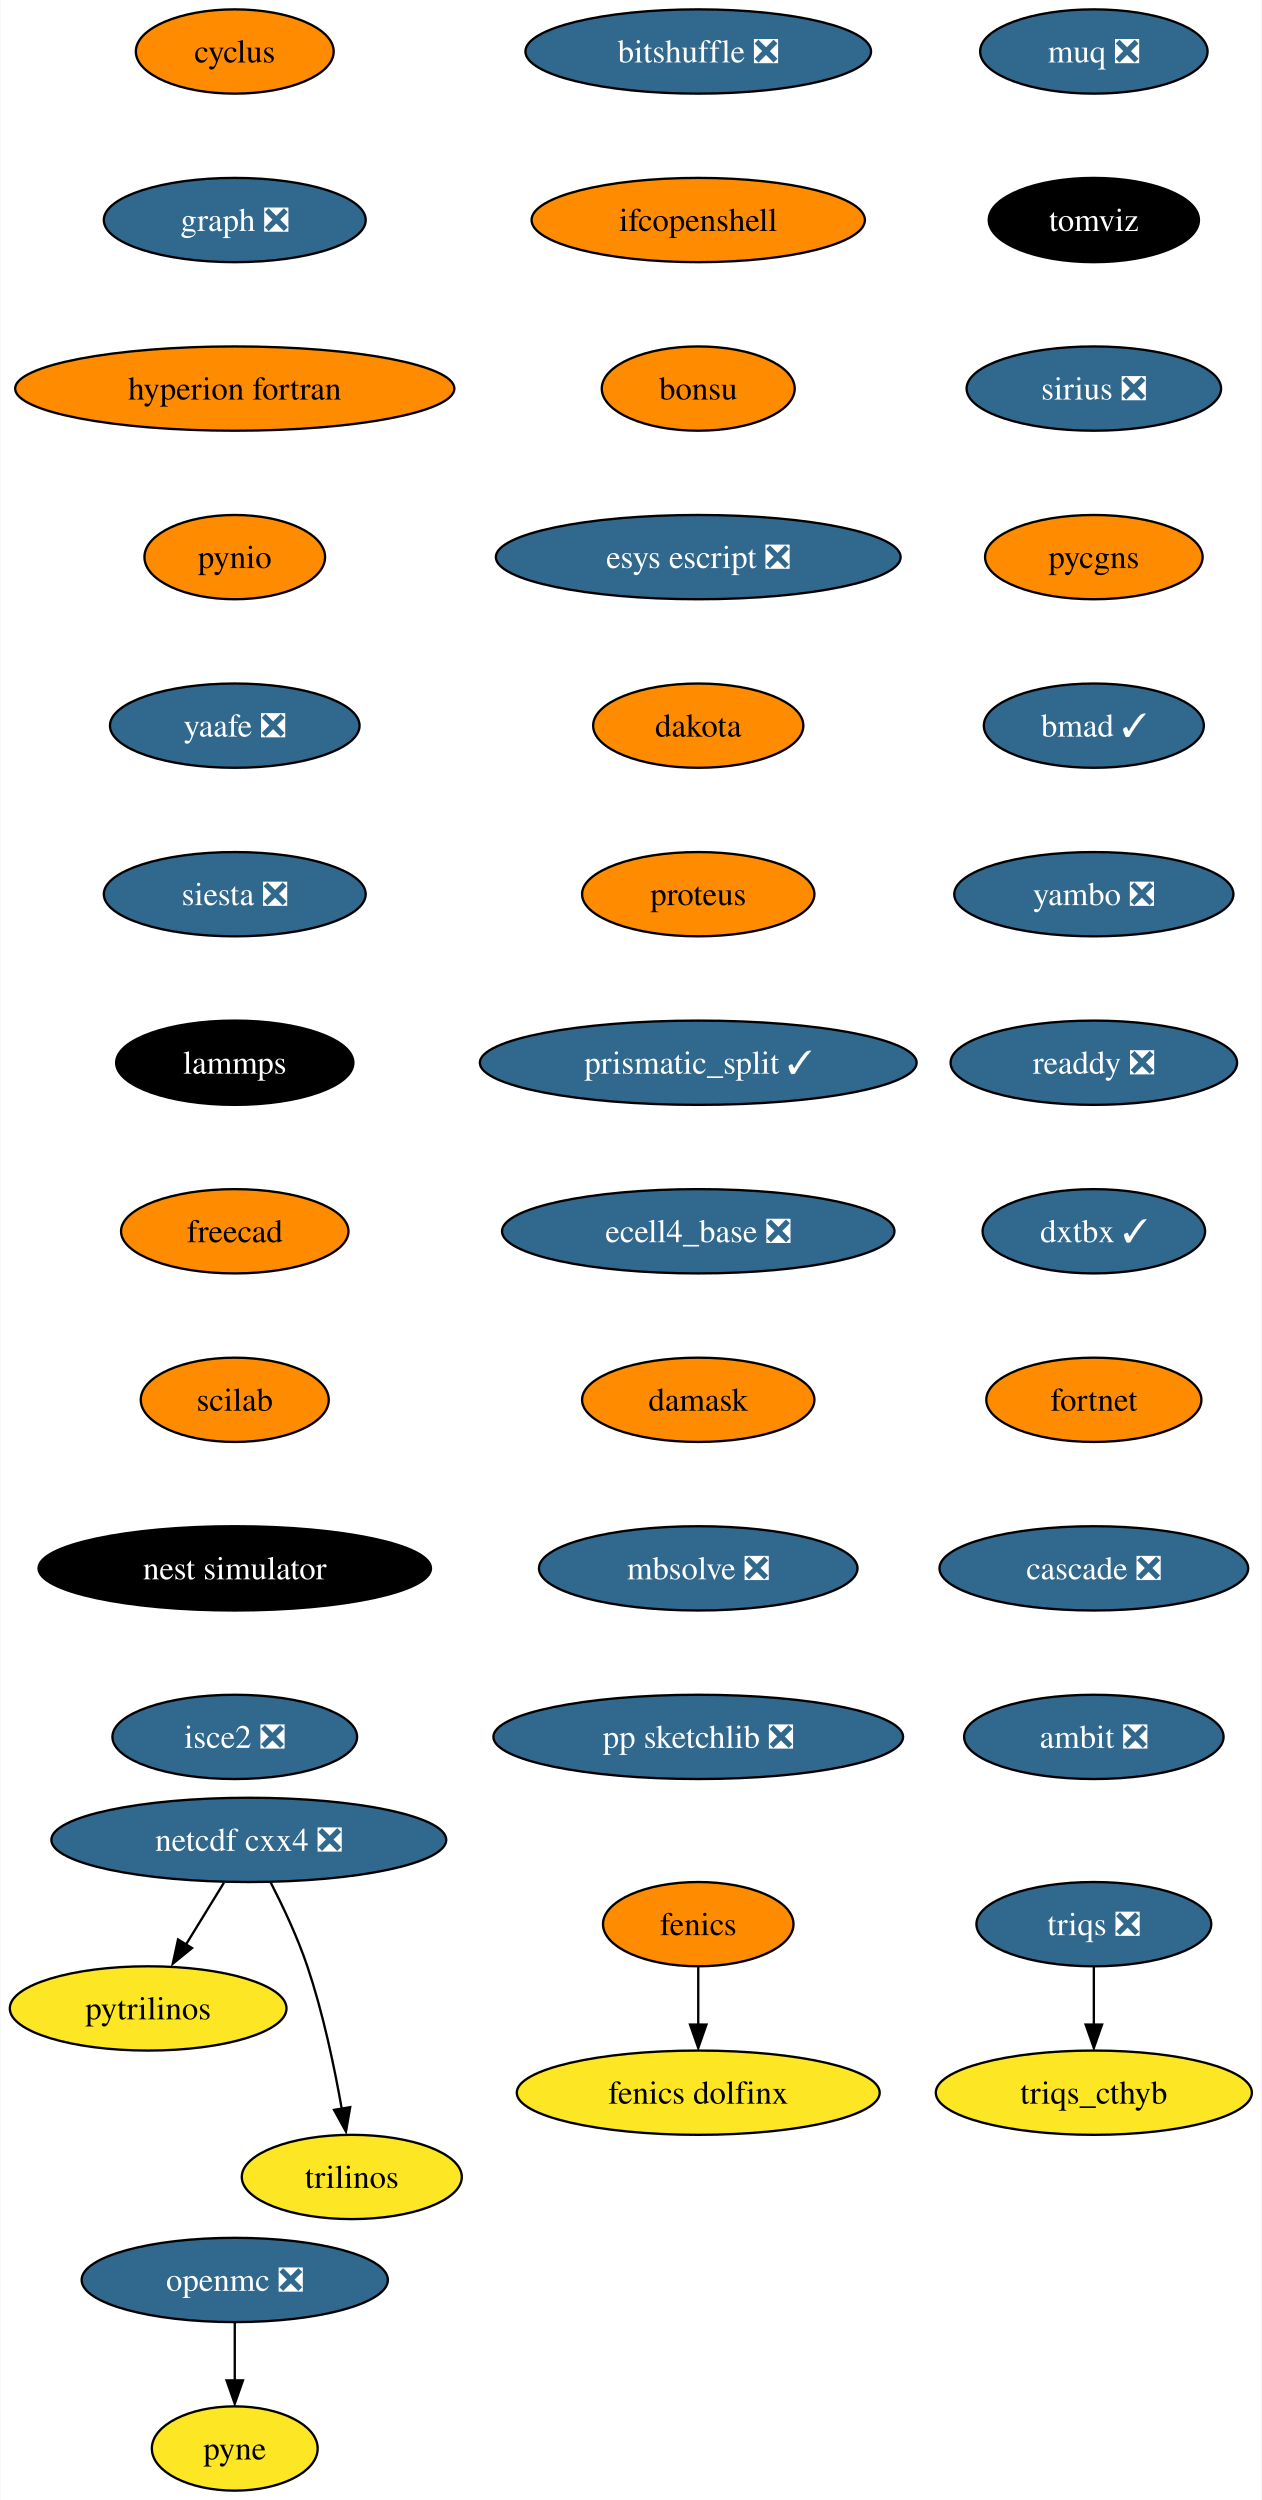
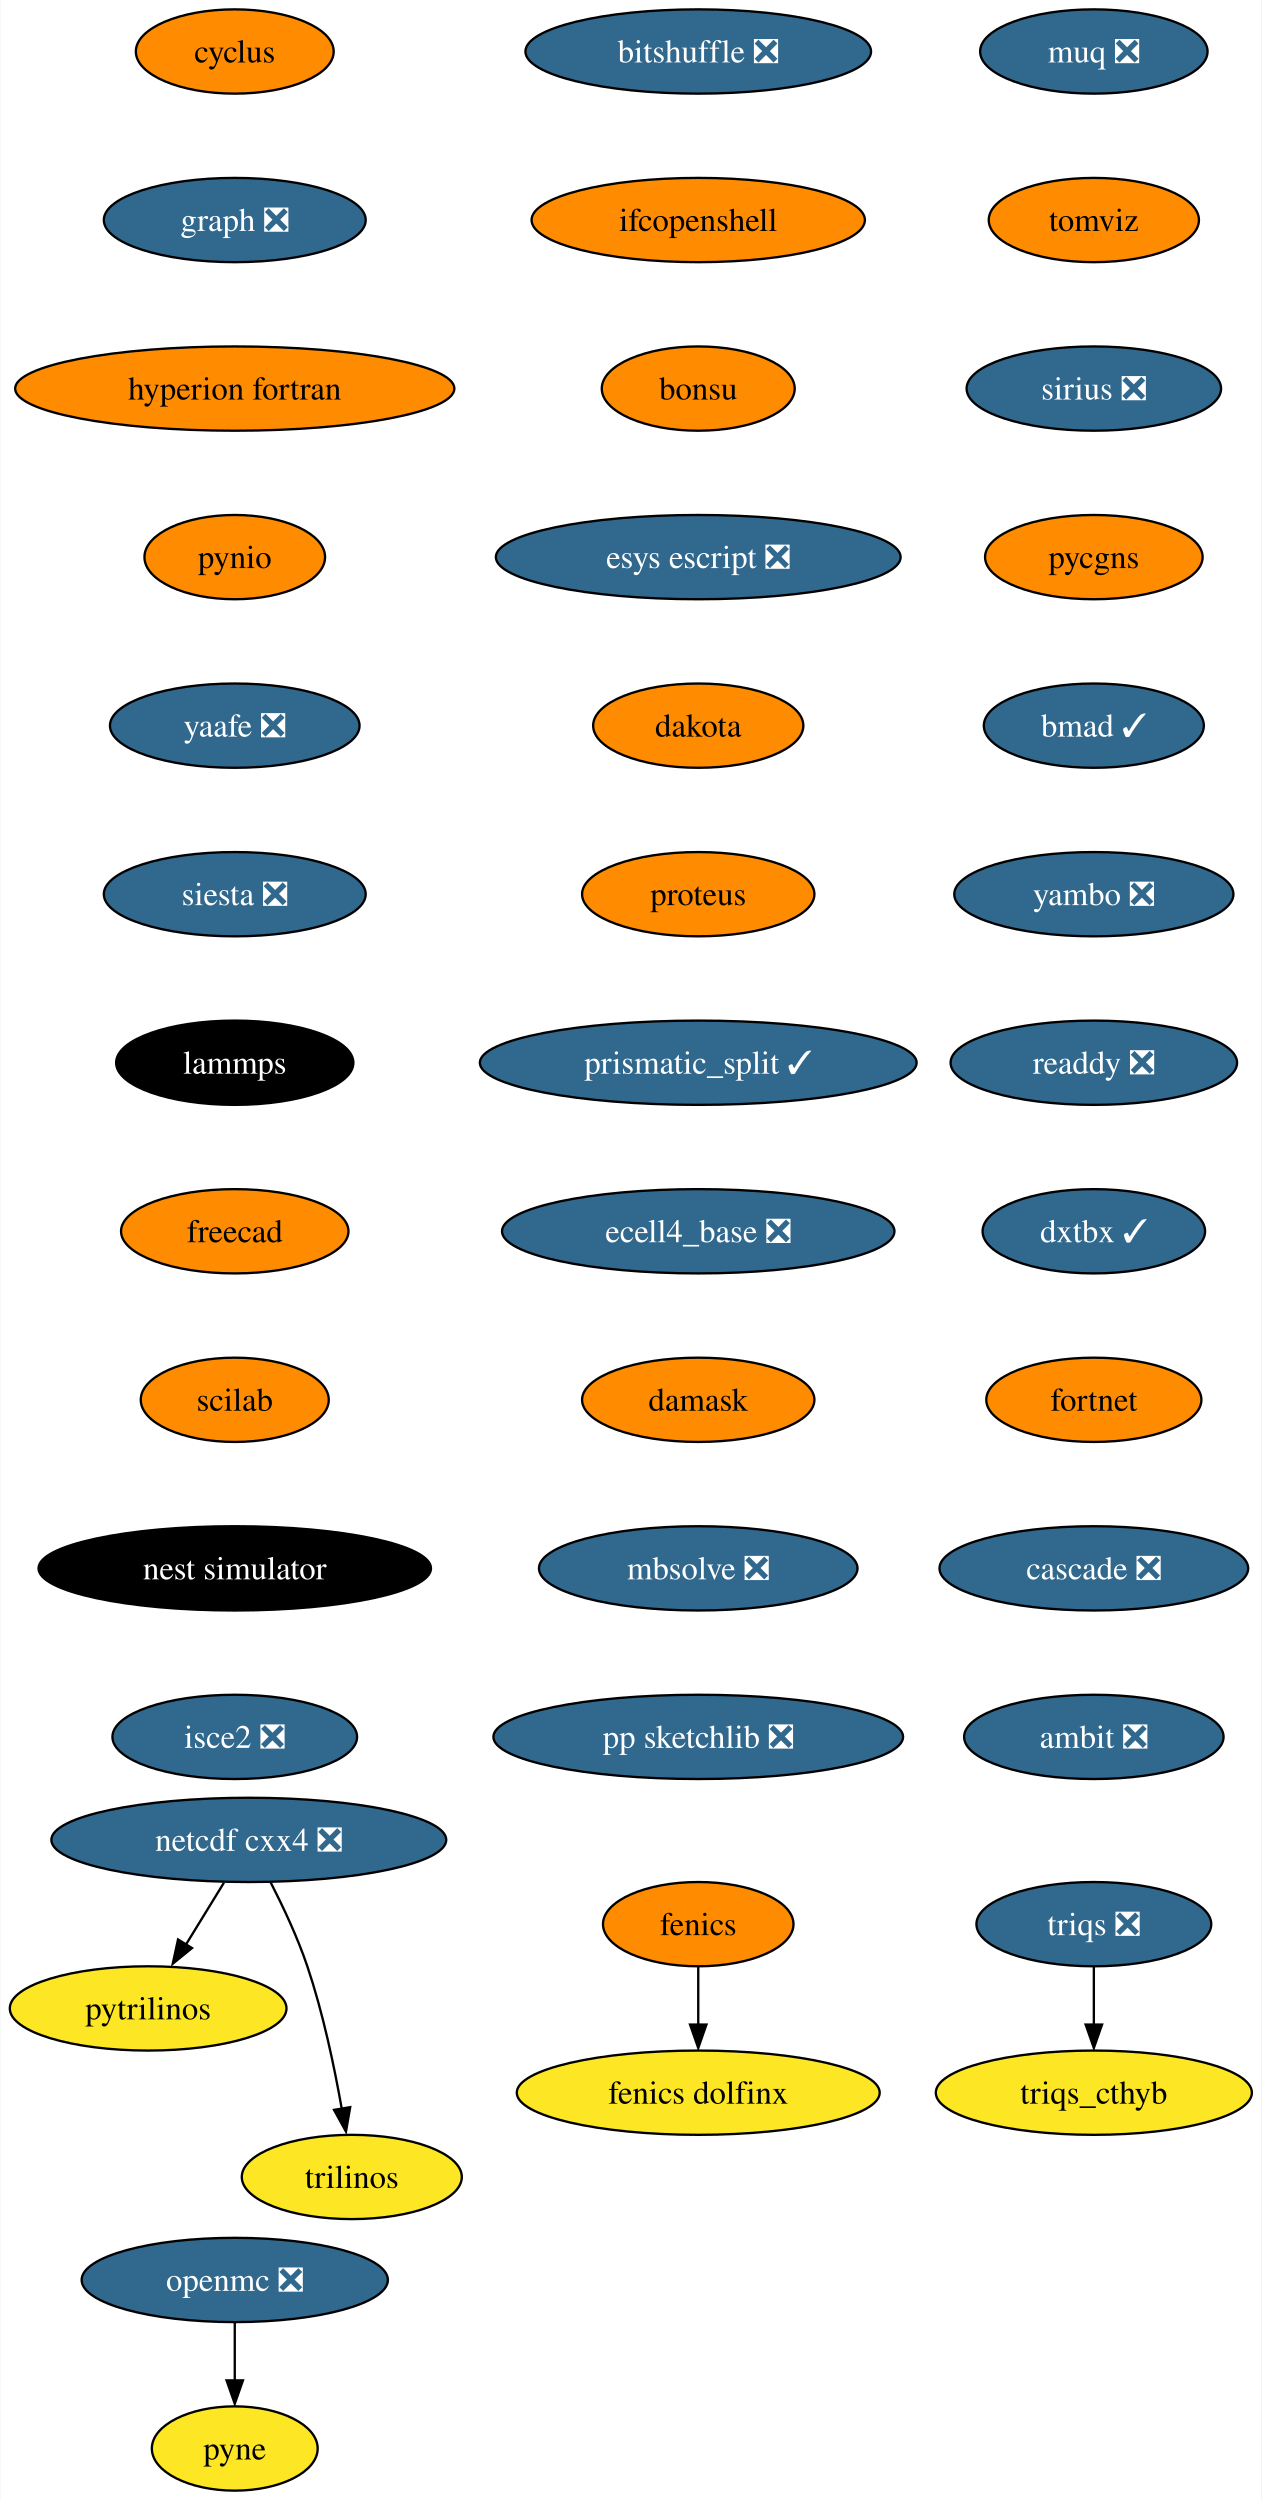
<svg xmlns="http://www.w3.org/2000/svg" xmlns:xlink="http://www.w3.org/1999/xlink" width="539pt" height="1068pt" viewBox="0.00 0.00 538.62 1068.00">
  <g id="graph0" class="graph" transform="scale(1 1) rotate(0) translate(4 1064)">
    <polygon fill="white" stroke="none" points="-4,4 -4,-1064 534.62,-1064 534.62,4 -4,4" />
    <g id="node1" class="node">
      <g id="a_node1">
        <a xlink:href="https://github.com/conda-forge/cyclus-feedstock" xlink:title="cyclus">
          <ellipse fill="#ff8c00" stroke="black" cx="96.1" cy="-1042" rx="42.26" ry="18" />
          <text text-anchor="middle" x="96.1" y="-1037.33" font-family="Times,serif" font-size="14.00">cyclus</text>
        </a>
      </g>
    </g>
    <g id="node2" class="node">
      <g id="a_node2">
        <a xlink:href="https://github.com/conda-forge/graph-feedstock/pull/9" xlink:title="graph ❎">
          <ellipse fill="#31688e" stroke="black" cx="96.1" cy="-970" rx="55.94" ry="18" />
          <text text-anchor="middle" x="96.1" y="-965.33" font-family="Times,serif" font-size="14.00" fill="white">graph ❎</text>
        </a>
      </g>
    </g>
    <g id="node5" class="node">
      <g id="a_node5">
        <a xlink:href="https://github.com/conda-forge/hyperion-fortran-feedstock" xlink:title="hyperion fortran">
          <ellipse fill="#ff8c00" stroke="black" cx="96.1" cy="-898" rx="93.82" ry="18" />
          <text text-anchor="middle" x="96.1" y="-893.33" font-family="Times,serif" font-size="14.00">hyperion fortran</text>
        </a>
      </g>
    </g>
    <g id="node3" class="node">
      <g id="a_node3">
        <a xlink:href="https://github.com/conda-forge/fenics-feedstock" xlink:title="fenics">
          <ellipse fill="#ff8c00" stroke="black" cx="294.1" cy="-242" rx="40.69" ry="18" />
          <text text-anchor="middle" x="294.1" y="-237.32" font-family="Times,serif" font-size="14.00">fenics</text>
        </a>
      </g>
    </g>
    <g id="node4" class="node">
      <g id="a_node4">
        <a xlink:href="https://github.com/conda-forge/fenics-dolfinx-feedstock" xlink:title="fenics dolfinx">
          <ellipse fill="#fde725" stroke="black" cx="294.1" cy="-170" rx="77.52" ry="18" />
          <text text-anchor="middle" x="294.1" y="-165.32" font-family="Times,serif" font-size="14.00">fenics dolfinx</text>
        </a>
      </g>
    </g>
    <g id="edge2" class="edge">
      <path fill="none" stroke="black" d="M294.1,-223.7C294.1,-216.24 294.1,-207.32 294.1,-198.97" />
      <polygon fill="black" stroke="black" points="297.6,-199.1 294.1,-189.1 290.6,-199.1 297.6,-199.1" />
    </g>
    <g id="node6" class="node">
      <g id="a_node6">
        <a xlink:href="https://github.com/conda-forge/pynio-feedstock" xlink:title="pynio">
          <ellipse fill="#ff8c00" stroke="black" cx="96.1" cy="-826" rx="38.58" ry="18" />
          <text text-anchor="middle" x="96.1" y="-821.33" font-family="Times,serif" font-size="14.00">pynio</text>
        </a>
      </g>
    </g>
    <g id="node12" class="node">
      <g id="a_node12">
        <a xlink:href="https://github.com/conda-forge/yaafe-feedstock/pull/23" xlink:title="yaafe ❎">
          <ellipse fill="#31688e" stroke="black" cx="96.1" cy="-754" rx="53.31" ry="18" />
          <text text-anchor="middle" x="96.1" y="-749.33" font-family="Times,serif" font-size="14.00" fill="white">yaafe ❎</text>
        </a>
      </g>
    </g>
    <g id="node7" class="node">
      <g id="a_node7">
        <a xlink:href="https://github.com/conda-forge/netcdf-cxx4-feedstock/pull/46" xlink:title="netcdf cxx4 ❎">
          <ellipse fill="#31688e" stroke="black" cx="102.1" cy="-278" rx="84.35" ry="18" />
          <text text-anchor="middle" x="102.1" y="-273.32" font-family="Times,serif" font-size="14.00" fill="white">netcdf cxx4 ❎</text>
        </a>
      </g>
    </g>
    <g id="node8" class="node">
      <g id="a_node8">
        <a xlink:href="https://github.com/conda-forge/pytrilinos-feedstock" xlink:title="pytrilinos">
          <ellipse fill="#fde725" stroke="black" cx="59.1" cy="-206" rx="59.1" ry="18" />
          <text text-anchor="middle" x="59.1" y="-201.33" font-family="Times,serif" font-size="14.00">pytrilinos</text>
        </a>
      </g>
    </g>
    <g id="edge5" class="edge">
      <path fill="none" stroke="black" d="M91.47,-259.7C86.58,-251.73 80.66,-242.1 75.23,-233.26" />
      <polygon fill="black" stroke="black" points="77.82,-231.79 69.61,-225.1 71.86,-235.46 77.82,-231.79" />
    </g>
    <g id="node9" class="node">
      <g id="a_node9">
        <a xlink:href="https://github.com/conda-forge/trilinos-feedstock" xlink:title="trilinos">
          <ellipse fill="#fde725" stroke="black" cx="146.1" cy="-134" rx="47" ry="18" />
          <text text-anchor="middle" x="146.1" y="-129.32" font-family="Times,serif" font-size="14.00">trilinos</text>
        </a>
      </g>
    </g>
    <g id="edge6" class="edge">
      <path fill="none" stroke="black" d="M111.48,-259.75C116.69,-249.59 122.94,-236.34 127.1,-224 133.82,-204.11 138.68,-180.88 141.8,-163.15" />
      <polygon fill="black" stroke="black" points="145.41,-163.82 143.61,-153.38 138.5,-162.66 145.41,-163.82" />
    </g>
    <g id="node10" class="node">
      <g id="a_node10">
        <a xlink:href="https://github.com/conda-forge/openmc-feedstock/pull/64" xlink:title="openmc ❎">
          <ellipse fill="#31688e" stroke="black" cx="96.1" cy="-90" rx="65.41" ry="18" />
          <text text-anchor="middle" x="96.1" y="-85.33" font-family="Times,serif" font-size="14.00" fill="white">openmc ❎</text>
        </a>
      </g>
    </g>
    <g id="node11" class="node">
      <g id="a_node11">
        <a xlink:href="https://github.com/conda-forge/pyne-feedstock" xlink:title="pyne">
          <ellipse fill="#fde725" stroke="black" cx="96.1" cy="-18" rx="35.42" ry="18" />
          <text text-anchor="middle" x="96.1" y="-13.32" font-family="Times,serif" font-size="14.00">pyne</text>
        </a>
      </g>
    </g>
    <g id="edge7" class="edge">
      <path fill="none" stroke="black" d="M96.1,-71.7C96.1,-64.24 96.1,-55.32 96.1,-46.97" />
      <polygon fill="black" stroke="black" points="99.6,-47.1 96.1,-37.1 92.6,-47.1 99.6,-47.1" />
    </g>
    <g id="node13" class="node">
      <g id="a_node13">
        <a xlink:href="https://github.com/conda-forge/siesta-feedstock/pull/40" xlink:title="siesta ❎">
          <ellipse fill="#31688e" stroke="black" cx="96.1" cy="-682" rx="55.94" ry="18" />
          <text text-anchor="middle" x="96.1" y="-677.33" font-family="Times,serif" font-size="14.00" fill="white">siesta ❎</text>
        </a>
      </g>
    </g>
    <g id="node14" class="node">
      <g id="a_node14">
        <a xlink:href="https://github.com/conda-forge/lammps-feedstock" xlink:title="lammps">
          <ellipse fill="#000000" stroke="black" cx="96.1" cy="-610" rx="50.68" ry="18" />
          <text text-anchor="middle" x="96.1" y="-605.33" font-family="Times,serif" font-size="14.00" fill="white">lammps</text>
        </a>
      </g>
    </g>
    <g id="node15" class="node">
      <g id="a_node15">
        <a xlink:href="https://github.com/conda-forge/freecad-feedstock" xlink:title="freecad">
          <ellipse fill="#ff8c00" stroke="black" cx="96.1" cy="-538" rx="48.58" ry="18" />
          <text text-anchor="middle" x="96.1" y="-533.33" font-family="Times,serif" font-size="14.00">freecad</text>
        </a>
      </g>
    </g>
    <g id="node16" class="node">
      <g id="a_node16">
        <a xlink:href="https://github.com/conda-forge/scilab-feedstock" xlink:title="scilab">
          <ellipse fill="#ff8c00" stroke="black" cx="96.1" cy="-466" rx="40.16" ry="18" />
          <text text-anchor="middle" x="96.1" y="-461.32" font-family="Times,serif" font-size="14.00">scilab</text>
        </a>
      </g>
    </g>
    <g id="node17" class="node">
      <g id="a_node17">
        <a xlink:href="https://github.com/conda-forge/nest-simulator-feedstock" xlink:title="nest simulator">
          <ellipse fill="#000000" stroke="black" cx="96.1" cy="-394" rx="83.83" ry="18" />
          <text text-anchor="middle" x="96.1" y="-389.32" font-family="Times,serif" font-size="14.00" fill="white">nest simulator</text>
        </a>
      </g>
    </g>
    <g id="node18" class="node">
      <g id="a_node18">
        <a xlink:href="https://github.com/conda-forge/isce2-feedstock/pull/64" xlink:title="isce2 ❎">
          <ellipse fill="#31688e" stroke="black" cx="96.1" cy="-322" rx="52.26" ry="18" />
          <text text-anchor="middle" x="96.1" y="-317.32" font-family="Times,serif" font-size="14.00" fill="white">isce2 ❎</text>
        </a>
      </g>
    </g>
    <g id="node19" class="node">
      <g id="a_node19">
        <a xlink:href="https://github.com/conda-forge/bitshuffle-feedstock/pull/38" xlink:title="bitshuffle ❎">
          <ellipse fill="#31688e" stroke="black" cx="294.1" cy="-1042" rx="73.83" ry="18" />
          <text text-anchor="middle" x="294.1" y="-1037.33" font-family="Times,serif" font-size="14.00" fill="white">bitshuffle ❎</text>
        </a>
      </g>
    </g>
    <g id="node20" class="node">
      <g id="a_node20">
        <a xlink:href="https://github.com/conda-forge/ifcopenshell-feedstock" xlink:title="ifcopenshell">
          <ellipse fill="#ff8c00" stroke="black" cx="294.1" cy="-970" rx="71.2" ry="18" />
          <text text-anchor="middle" x="294.1" y="-965.33" font-family="Times,serif" font-size="14.00">ifcopenshell</text>
        </a>
      </g>
    </g>
    <g id="node21" class="node">
      <g id="a_node21">
        <a xlink:href="https://github.com/conda-forge/bonsu-feedstock" xlink:title="bonsu">
          <ellipse fill="#ff8c00" stroke="black" cx="294.1" cy="-898" rx="41.21" ry="18" />
          <text text-anchor="middle" x="294.1" y="-893.33" font-family="Times,serif" font-size="14.00">bonsu</text>
        </a>
      </g>
    </g>
    <g id="node22" class="node">
      <g id="a_node22">
        <a xlink:href="https://github.com/conda-forge/esys-escript-feedstock/pull/62" xlink:title="esys escript ❎">
          <ellipse fill="#31688e" stroke="black" cx="294.1" cy="-826" rx="86.46" ry="18" />
          <text text-anchor="middle" x="294.1" y="-821.33" font-family="Times,serif" font-size="14.00" fill="white">esys escript ❎</text>
        </a>
      </g>
    </g>
    <g id="node23" class="node">
      <g id="a_node23">
        <a xlink:href="https://github.com/conda-forge/dakota-feedstock" xlink:title="dakota">
          <ellipse fill="#ff8c00" stroke="black" cx="294.1" cy="-754" rx="44.9" ry="18" />
          <text text-anchor="middle" x="294.1" y="-749.33" font-family="Times,serif" font-size="14.00">dakota</text>
        </a>
      </g>
    </g>
    <g id="node24" class="node">
      <g id="a_node24">
        <a xlink:href="https://github.com/conda-forge/proteus-feedstock" xlink:title="proteus">
          <ellipse fill="#ff8c00" stroke="black" cx="294.1" cy="-682" rx="49.63" ry="18" />
          <text text-anchor="middle" x="294.1" y="-677.33" font-family="Times,serif" font-size="14.00">proteus</text>
        </a>
      </g>
    </g>
    <g id="node27" class="node">
      <g id="a_node27">
        <a xlink:href="https://github.com/conda-forge/prismatic_split-feedstock/pull/39" xlink:title="prismatic_split ✓">
          <ellipse fill="#31688e" stroke="black" cx="294.1" cy="-610" rx="93.3" ry="18" />
          <text text-anchor="middle" x="294.1" y="-605.33" font-family="Times,serif" font-size="14.00" fill="white">prismatic_split ✓</text>
        </a>
      </g>
    </g>
    <g id="node25" class="node">
      <g id="a_node25">
        <a xlink:href="https://github.com/conda-forge/triqs-feedstock/pull/39" xlink:title="triqs ❎">
          <ellipse fill="#31688e" stroke="black" cx="463.1" cy="-242" rx="50.16" ry="18" />
          <text text-anchor="middle" x="463.1" y="-237.32" font-family="Times,serif" font-size="14.00" fill="white">triqs ❎</text>
        </a>
      </g>
    </g>
    <g id="node26" class="node">
      <g id="a_node26">
        <a xlink:href="https://github.com/conda-forge/triqs_cthyb-feedstock" xlink:title="triqs_cthyb">
          <ellipse fill="#fde725" stroke="black" cx="463.1" cy="-170" rx="67.52" ry="18" />
          <text text-anchor="middle" x="463.1" y="-165.32" font-family="Times,serif" font-size="14.00">triqs_cthyb</text>
        </a>
      </g>
    </g>
    <g id="edge20" class="edge">
      <path fill="none" stroke="black" d="M463.1,-223.7C463.1,-216.24 463.1,-207.32 463.1,-198.97" />
      <polygon fill="black" stroke="black" points="466.6,-199.1 463.1,-189.1 459.6,-199.1 466.6,-199.1" />
    </g>
    <g id="node28" class="node">
      <g id="a_node28">
        <a xlink:href="https://github.com/conda-forge/ecell4_base-feedstock/pull/23" xlink:title="ecell4_base ❎">
          <ellipse fill="#31688e" stroke="black" cx="294.1" cy="-538" rx="83.83" ry="18" />
          <text text-anchor="middle" x="294.1" y="-533.33" font-family="Times,serif" font-size="14.00" fill="white">ecell4_base ❎</text>
        </a>
      </g>
    </g>
    <g id="node29" class="node">
      <g id="a_node29">
        <a xlink:href="https://github.com/conda-forge/damask-feedstock" xlink:title="damask">
          <ellipse fill="#ff8c00" stroke="black" cx="294.1" cy="-466" rx="49.63" ry="18" />
          <text text-anchor="middle" x="294.1" y="-461.32" font-family="Times,serif" font-size="14.00">damask</text>
        </a>
      </g>
    </g>
    <g id="node30" class="node">
      <g id="a_node30">
        <a xlink:href="https://github.com/conda-forge/mbsolve-feedstock/pull/15" xlink:title="mbsolve ❎">
          <ellipse fill="#31688e" stroke="black" cx="294.1" cy="-394" rx="68.04" ry="18" />
          <text text-anchor="middle" x="294.1" y="-389.32" font-family="Times,serif" font-size="14.00" fill="white">mbsolve ❎</text>
        </a>
      </g>
    </g>
    <g id="node31" class="node">
      <g id="a_node31">
        <a xlink:href="https://github.com/conda-forge/pp-sketchlib-feedstock/pull/41" xlink:title="pp sketchlib ❎">
          <ellipse fill="#31688e" stroke="black" cx="294.1" cy="-322" rx="87.51" ry="18" />
          <text text-anchor="middle" x="294.1" y="-317.32" font-family="Times,serif" font-size="14.00" fill="white">pp sketchlib ❎</text>
        </a>
      </g>
    </g>
    <g id="node32" class="node">
      <g id="a_node32">
        <a xlink:href="https://github.com/conda-forge/muq-feedstock/pull/32" xlink:title="muq ❎">
          <ellipse fill="#31688e" stroke="black" cx="463.1" cy="-1042" rx="48.58" ry="18" />
          <text text-anchor="middle" x="463.1" y="-1037.33" font-family="Times,serif" font-size="14.00" fill="white">muq ❎</text>
        </a>
      </g>
    </g>
    <g id="node33" class="node">
      <g id="a_node33">
        <a xlink:href="https://github.com/conda-forge/tomviz-feedstock" xlink:title="tomviz">
-           <ellipse fill="#000000" stroke="black" cx="463.1" cy="-970" rx="44.9" ry="18" />
-           <text text-anchor="middle" x="463.1" y="-965.33" font-family="Times,serif" font-size="14.00" fill="white">tomviz</text>
+           <ellipse fill="#ff8c00" stroke="black" cx="463.1" cy="-970" rx="44.9" ry="18" />
+           <text text-anchor="middle" x="463.1" y="-965.33" font-family="Times,serif" font-size="14.00">tomviz</text>
        </a>
      </g>
    </g>
    <g id="node34" class="node">
      <g id="a_node34">
        <a xlink:href="https://github.com/conda-forge/sirius-feedstock/pull/21" xlink:title="sirius ❎">
          <ellipse fill="#31688e" stroke="black" cx="463.1" cy="-898" rx="54.36" ry="18" />
          <text text-anchor="middle" x="463.1" y="-893.33" font-family="Times,serif" font-size="14.00" fill="white">sirius ❎</text>
        </a>
      </g>
    </g>
    <g id="node35" class="node">
      <g id="a_node35">
        <a xlink:href="https://github.com/conda-forge/pycgns-feedstock" xlink:title="pycgns">
          <ellipse fill="#ff8c00" stroke="black" cx="463.1" cy="-826" rx="46.47" ry="18" />
          <text text-anchor="middle" x="463.1" y="-821.33" font-family="Times,serif" font-size="14.00">pycgns</text>
        </a>
      </g>
    </g>
    <g id="node36" class="node">
      <g id="a_node36">
        <a xlink:href="https://github.com/conda-forge/bmad-feedstock/pull/257" xlink:title="bmad ✓">
          <ellipse fill="#31688e" stroke="black" cx="463.1" cy="-754" rx="47" ry="18" />
          <text text-anchor="middle" x="463.1" y="-749.33" font-family="Times,serif" font-size="14.00" fill="white">bmad ✓</text>
        </a>
      </g>
    </g>
    <g id="node37" class="node">
      <g id="a_node37">
        <a xlink:href="https://github.com/conda-forge/yambo-feedstock/pull/15" xlink:title="yambo ❎">
          <ellipse fill="#31688e" stroke="black" cx="463.1" cy="-682" rx="59.63" ry="18" />
          <text text-anchor="middle" x="463.1" y="-677.33" font-family="Times,serif" font-size="14.00" fill="white">yambo ❎</text>
        </a>
      </g>
    </g>
    <g id="node38" class="node">
      <g id="a_node38">
        <a xlink:href="https://github.com/conda-forge/readdy-feedstock/pull/11" xlink:title="readdy ❎">
          <ellipse fill="#31688e" stroke="black" cx="463.1" cy="-610" rx="61.2" ry="18" />
          <text text-anchor="middle" x="463.1" y="-605.33" font-family="Times,serif" font-size="14.00" fill="white">readdy ❎</text>
        </a>
      </g>
    </g>
    <g id="node39" class="node">
      <g id="a_node39">
        <a xlink:href="https://github.com/conda-forge/dxtbx-feedstock/pull/47" xlink:title="dxtbx ✓">
          <ellipse fill="#31688e" stroke="black" cx="463.1" cy="-538" rx="47.53" ry="18" />
          <text text-anchor="middle" x="463.1" y="-533.33" font-family="Times,serif" font-size="14.00" fill="white">dxtbx ✓</text>
        </a>
      </g>
    </g>
    <g id="node40" class="node">
      <g id="a_node40">
        <a xlink:href="https://github.com/conda-forge/fortnet-feedstock" xlink:title="fortnet">
          <ellipse fill="#ff8c00" stroke="black" cx="463.1" cy="-466" rx="45.95" ry="18" />
          <text text-anchor="middle" x="463.1" y="-461.32" font-family="Times,serif" font-size="14.00">fortnet</text>
        </a>
      </g>
    </g>
    <g id="node41" class="node">
      <g id="a_node41">
        <a xlink:href="https://github.com/conda-forge/cascade-feedstock/pull/9" xlink:title="cascade ❎">
          <ellipse fill="#31688e" stroke="black" cx="463.1" cy="-394" rx="65.94" ry="18" />
          <text text-anchor="middle" x="463.1" y="-389.32" font-family="Times,serif" font-size="14.00" fill="white">cascade ❎</text>
        </a>
      </g>
    </g>
    <g id="node42" class="node">
      <g id="a_node42">
        <a xlink:href="https://github.com/conda-forge/ambit-feedstock/pull/3" xlink:title="ambit ❎">
          <ellipse fill="#31688e" stroke="black" cx="463.1" cy="-322" rx="55.42" ry="18" />
          <text text-anchor="middle" x="463.1" y="-317.32" font-family="Times,serif" font-size="14.00" fill="white">ambit ❎</text>
        </a>
      </g>
    </g>
  </g>
</svg>
